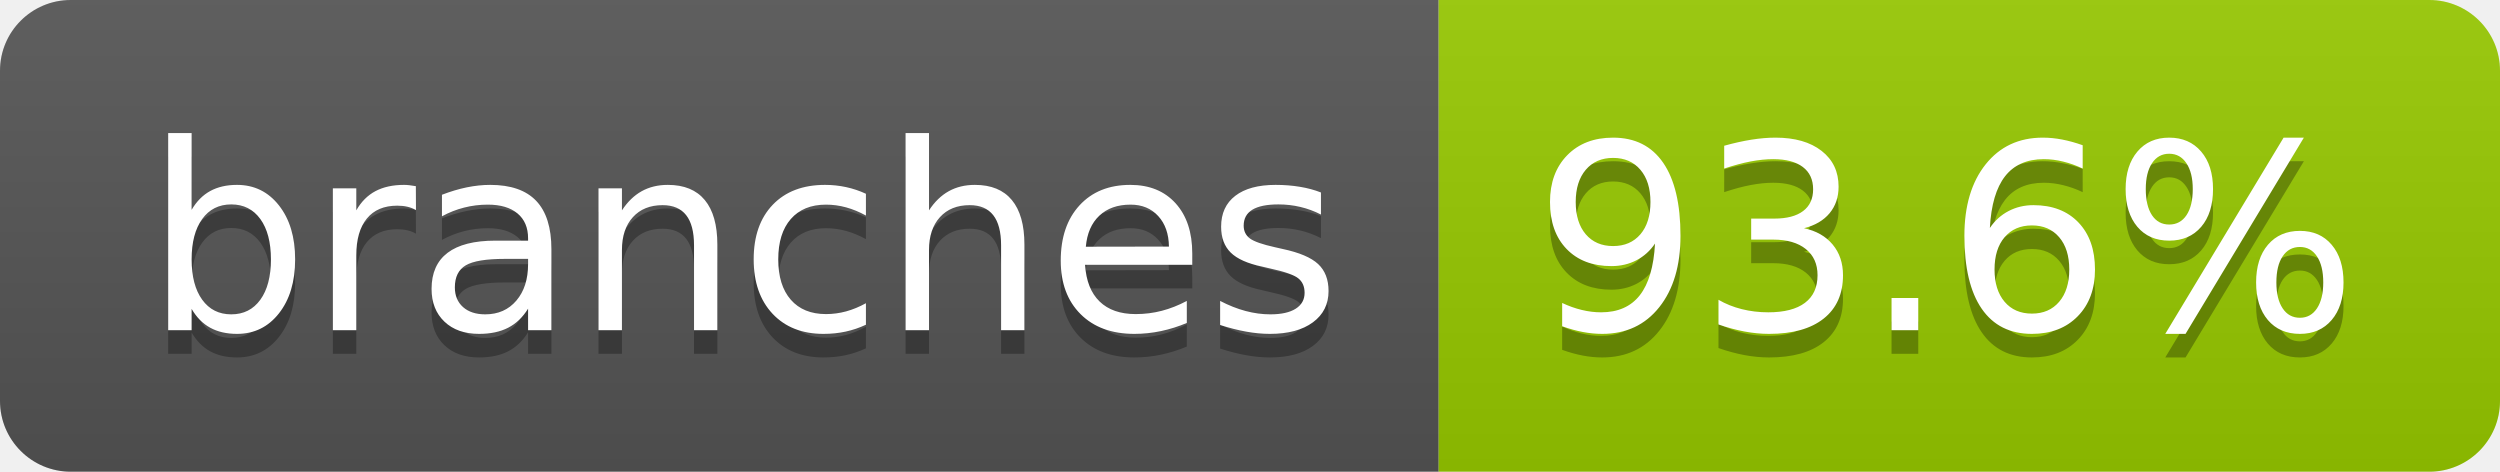
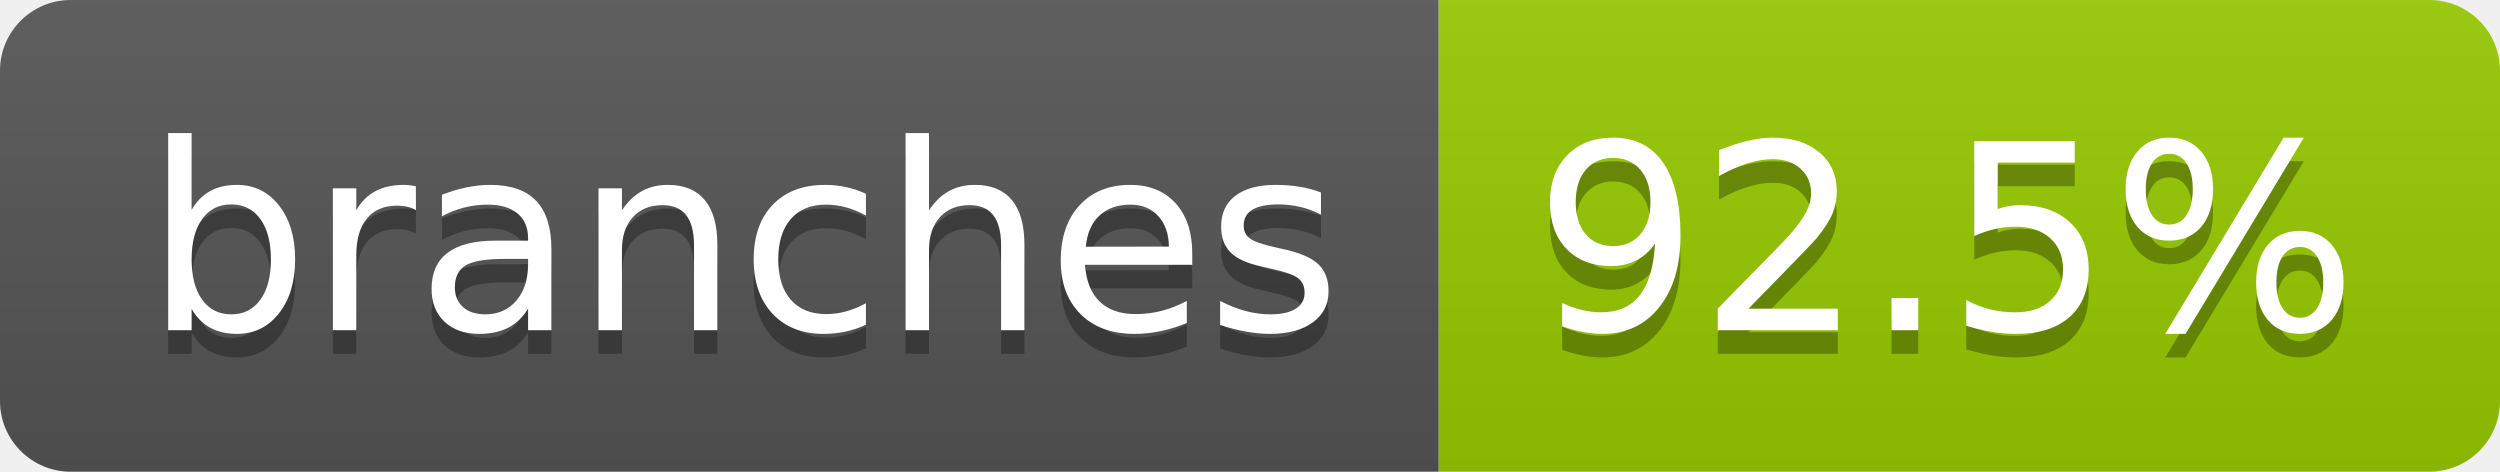
- <svg xmlns="http://www.w3.org/2000/svg" width="106" height="20" role="img" aria-label="branches: 93.6%">
+ <svg xmlns="http://www.w3.org/2000/svg" width="106" height="20" role="img" aria-label="branches: 92.5%">
  <linearGradient id="s" x2="0" y2="100%">
    <stop offset="0" stop-color="#bbb" stop-opacity=".1" />
    <stop offset="1" stop-opacity=".1" />
  </linearGradient>
  <clipPath id="r">
    <rect width="106" height="20" rx="3" fill="#fff" />
  </clipPath>
  <g clip-path="url(#r)">
    <rect width="61" height="20" fill="#555" />
    <rect x="61" width="45" height="20" fill="#97ca00" />
    <rect width="106" height="20" fill="url(#s)" />
  </g>
  <g fill="#fff" text-anchor="middle" font-family="Verdana,Geneva,DejaVu Sans,sans-serif" text-rendering="geometricPrecision" font-size="110">
    <text aria-hidden="true" x="315" y="150" fill="#010101" fill-opacity=".3" transform="scale(.1)" textLength="507">branches</text>
    <text x="315" y="140" transform="scale(.1)" fill="#fff" textLength="507">branches</text>
-     <text aria-hidden="true" x="825" y="150" fill="#010101" fill-opacity=".3" transform="scale(.1)" textLength="350">93.6%</text>
-     <text x="825" y="140" transform="scale(.1)" fill="#fff" textLength="350">93.6%</text>
+     <text aria-hidden="true" x="825" y="150" fill="#010101" fill-opacity=".3" transform="scale(.1)" textLength="350">92.5%</text>
+     <text x="825" y="140" transform="scale(.1)" fill="#fff" textLength="350">92.5%</text>
  </g>
</svg>
